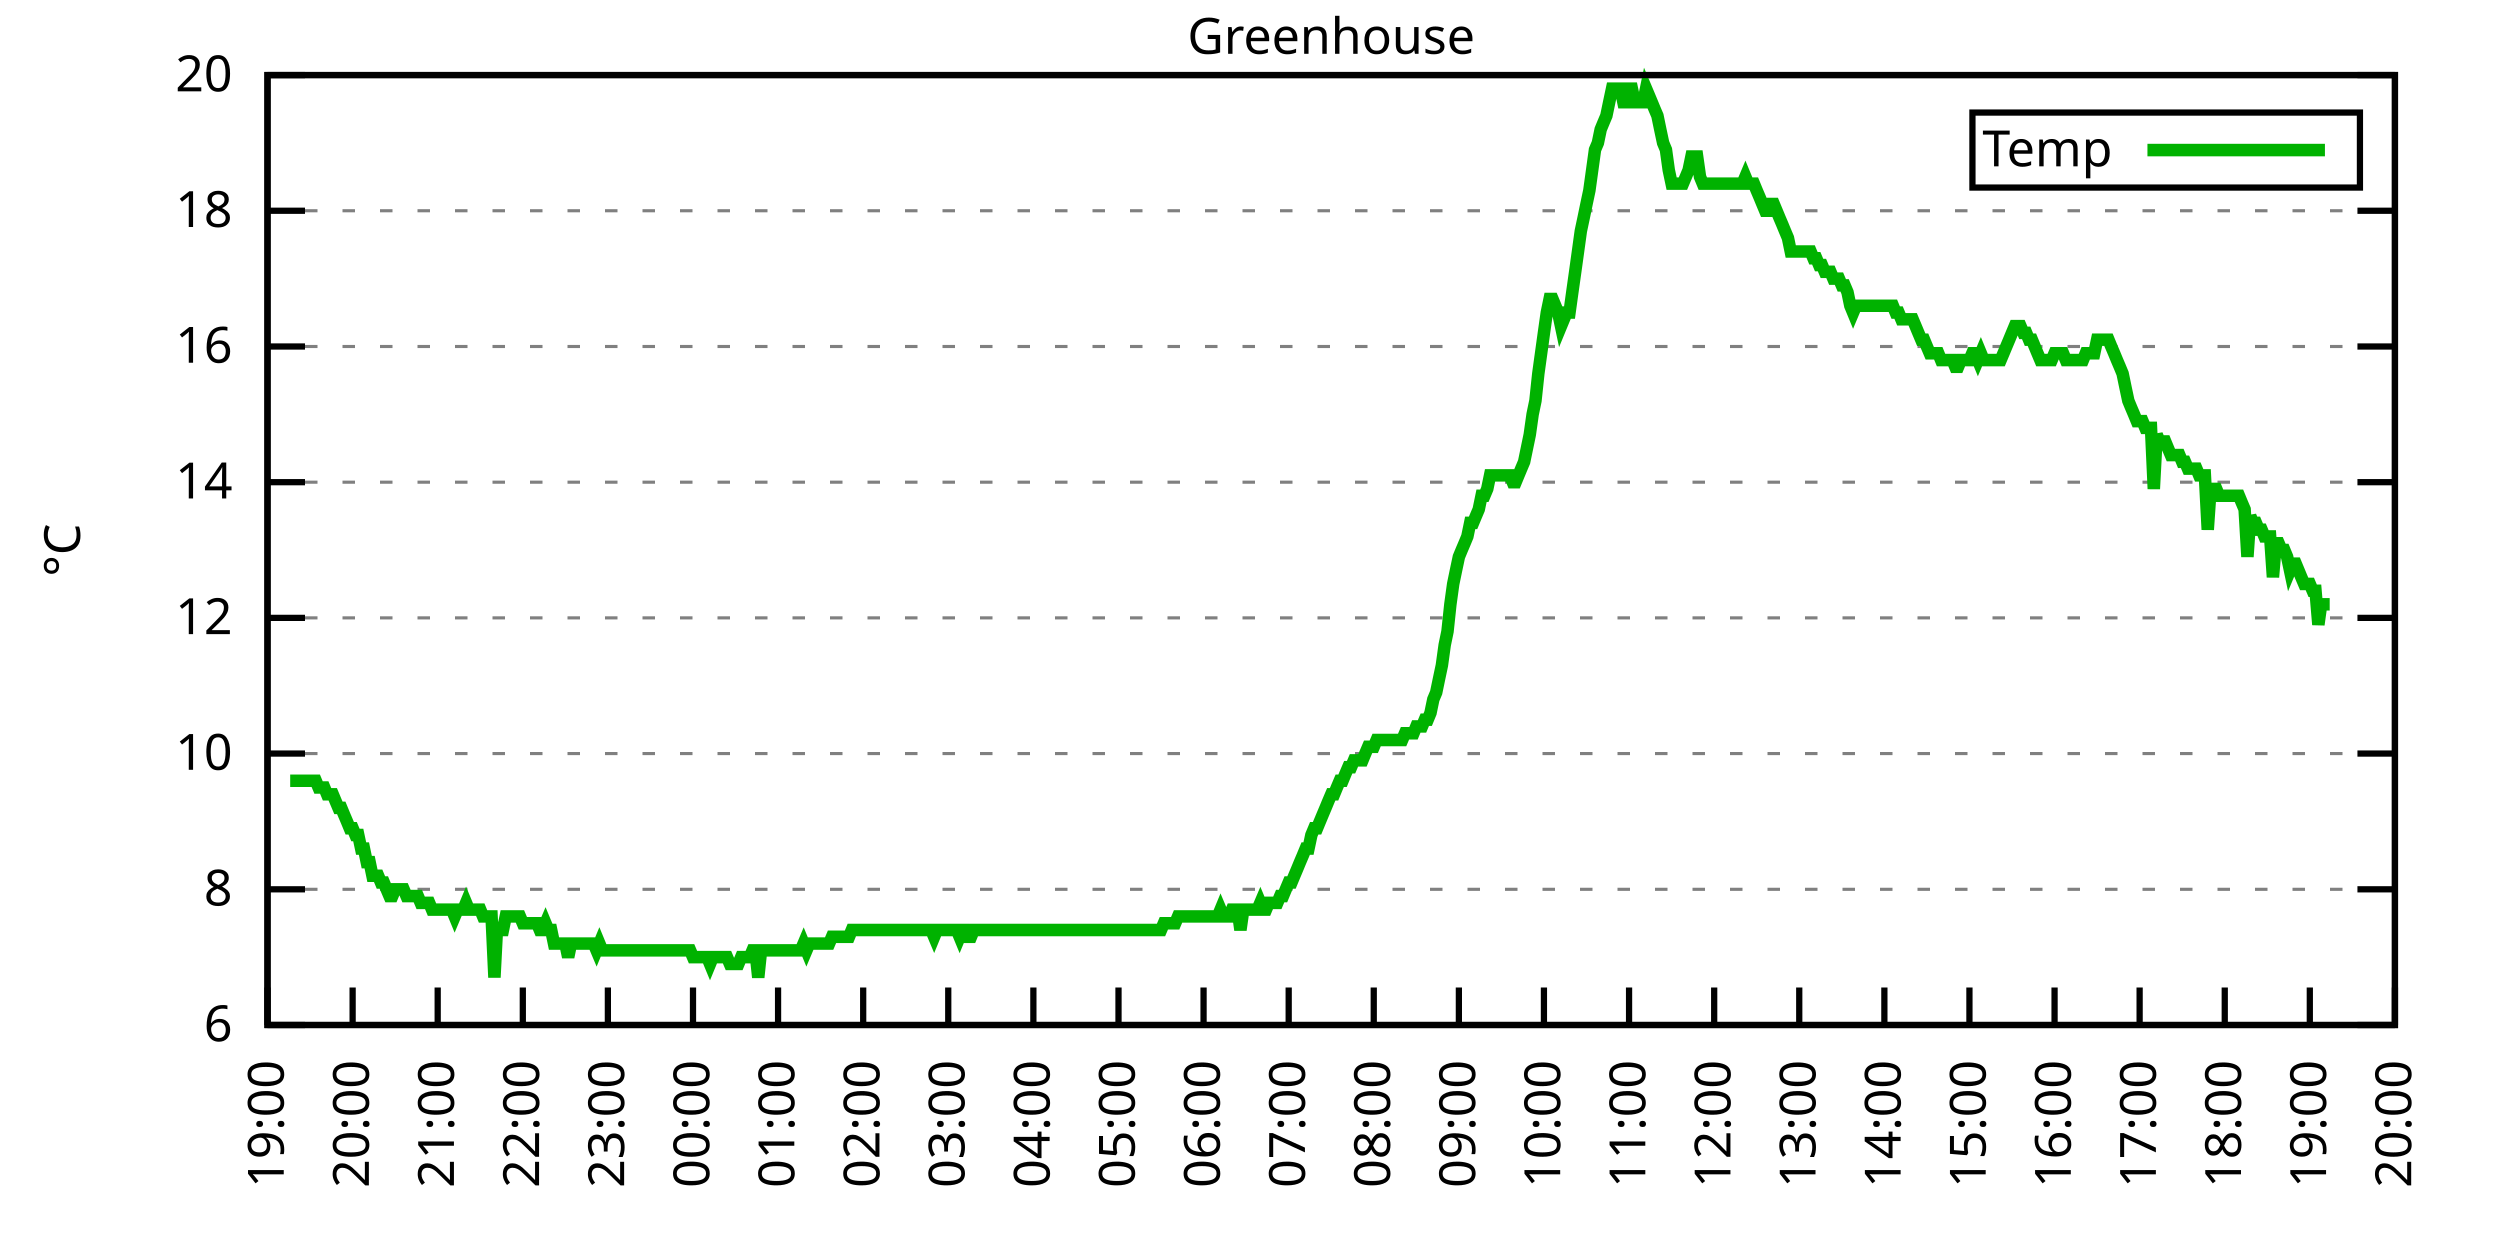
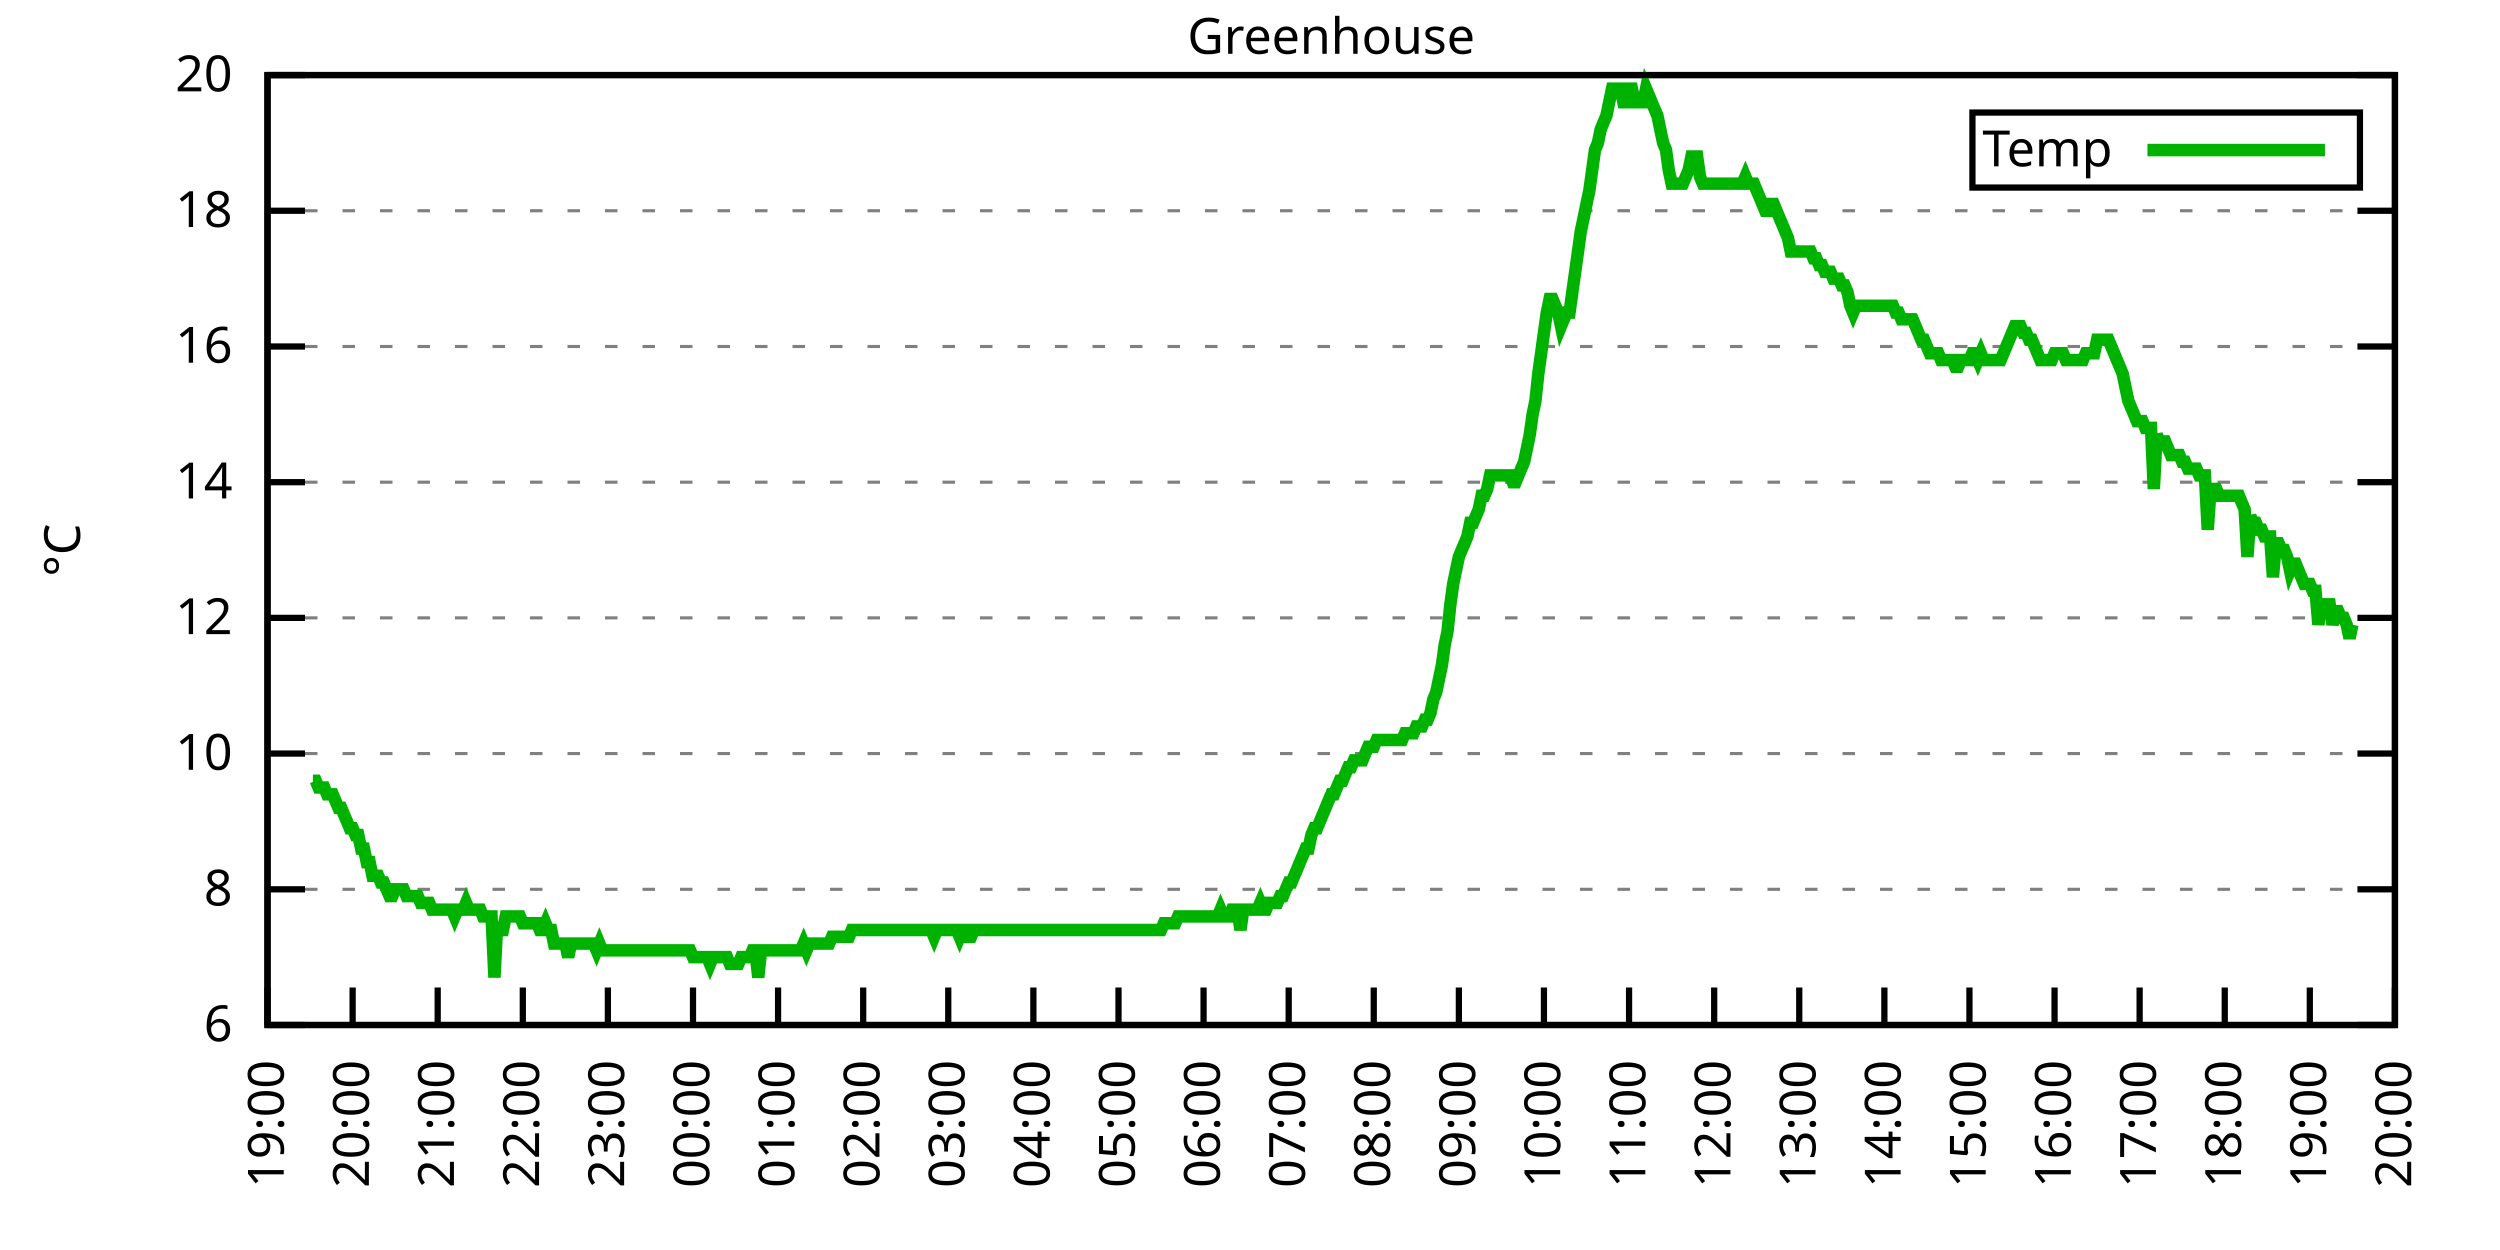
<svg xmlns="http://www.w3.org/2000/svg" xmlns:xlink="http://www.w3.org/1999/xlink" width="400" height="200" viewBox="0 0 400 200">
  <g id="gnuplot_canvas">
    <rect x="0" y="0" width="400" height="200" fill="none" />
    <defs>
      <circle id="gpDot" r="0.5" stroke-width="0.5" stroke="currentColor" />
      <path id="gpPt0" stroke-width="0.333" stroke="currentColor" d="M-1,0 h2 M0,-1 v2" />
      <path id="gpPt1" stroke-width="0.333" stroke="currentColor" d="M-1,-1 L1,1 M1,-1 L-1,1" />
      <path id="gpPt2" stroke-width="0.333" stroke="currentColor" d="M-1,0 L1,0 M0,-1 L0,1 M-1,-1 L1,1 M-1,1 L1,-1" />
      <rect id="gpPt3" stroke-width="0.333" stroke="currentColor" x="-1" y="-1" width="2" height="2" />
      <rect id="gpPt4" stroke-width="0.333" stroke="currentColor" fill="currentColor" x="-1" y="-1" width="2" height="2" />
      <circle id="gpPt5" stroke-width="0.333" stroke="currentColor" cx="0" cy="0" r="1" />
      <use xlink:href="#gpPt5" id="gpPt6" fill="currentColor" stroke="none" />
      <path id="gpPt7" stroke-width="0.333" stroke="currentColor" d="M0,-1.33 L-1.33,0.67 L1.33,0.67 z" />
      <use xlink:href="#gpPt7" id="gpPt8" fill="currentColor" stroke="none" />
      <use xlink:href="#gpPt7" id="gpPt9" stroke="currentColor" transform="rotate(180)" />
      <use xlink:href="#gpPt9" id="gpPt10" fill="currentColor" stroke="none" />
      <use xlink:href="#gpPt3" id="gpPt11" stroke="currentColor" transform="rotate(45)" />
      <use xlink:href="#gpPt11" id="gpPt12" fill="currentColor" stroke="none" />
      <path id="gpPt13" stroke-width="0.333" stroke="currentColor" d="M0,1.330 L1.265,0.411 L0.782,-1.067 L-0.782,-1.076 L-1.265,0.411 z" />
      <use xlink:href="#gpPt13" id="gpPt14" fill="currentColor" stroke="none" />
      <filter id="textbox" filterUnits="objectBoundingBox" x="0" y="0" height="1" width="1">
        <feFlood flood-color="white" flood-opacity="1" result="bgnd" />
        <feComposite in="SourceGraphic" in2="bgnd" operator="atop" />
      </filter>
      <filter id="greybox" filterUnits="objectBoundingBox" x="0" y="0" height="1" width="1">
        <feFlood flood-color="lightgrey" flood-opacity="1" result="grey" />
        <feComposite in="SourceGraphic" in2="grey" operator="atop" />
      </filter>
    </defs>
    <g fill="none" color="white" stroke="currentColor" stroke-width="1.00" stroke-linecap="butt" stroke-linejoin="miter">
</g>
    <g fill="none" color="black" stroke="currentColor" stroke-width="1.00" stroke-linecap="butt" stroke-linejoin="miter">
      <g stroke="none" shape-rendering="crispEdges">
        <polygon fill="rgb(255, 255, 255)" points="42.80,164.00 383.18,164.00 383.18,12.02 42.80,12.02 " />
      </g>
    </g>
    <g fill="none" color="black" stroke="currentColor" stroke-width="1.00" stroke-linecap="butt" stroke-linejoin="miter">
</g>
    <g fill="none" color="black" stroke="black" stroke-width="0.50" stroke-linecap="butt" stroke-linejoin="miter">
</g>
    <g fill="none" color="gray" stroke="currentColor" stroke-width="0.50" stroke-linecap="butt" stroke-linejoin="miter">
      <path stroke="gray" stroke-dasharray="2,4" class="gridline" d="M42.80,164.00 L383.19,164.00  " />
    </g>
    <g fill="none" color="gray" stroke="gray" stroke-width="1.00" stroke-linecap="butt" stroke-linejoin="miter">
</g>
    <g fill="none" color="black" stroke="currentColor" stroke-width="1.00" stroke-linecap="butt" stroke-linejoin="miter">
      <path stroke="black" d="M42.80,164.00 L48.80,164.00 M383.19,164.00 L377.19,164.00  " />
      <g transform="translate(37.20,166.60)" stroke="none" fill="black" font-family="Sans" font-size="8.00" text-anchor="end">
        <text>
          <tspan font-family="Sans"> 6</tspan>
        </text>
      </g>
    </g>
    <g fill="none" color="black" stroke="currentColor" stroke-width="1.00" stroke-linecap="butt" stroke-linejoin="miter">
</g>
    <g fill="none" color="black" stroke="black" stroke-width="0.50" stroke-linecap="butt" stroke-linejoin="miter">
</g>
    <g fill="none" color="gray" stroke="currentColor" stroke-width="0.50" stroke-linecap="butt" stroke-linejoin="miter">
      <path stroke="gray" stroke-dasharray="2,4" class="gridline" d="M42.80,142.29 L383.19,142.29  " />
    </g>
    <g fill="none" color="gray" stroke="gray" stroke-width="1.00" stroke-linecap="butt" stroke-linejoin="miter">
</g>
    <g fill="none" color="black" stroke="currentColor" stroke-width="1.00" stroke-linecap="butt" stroke-linejoin="miter">
      <path stroke="black" d="M42.80,142.29 L48.80,142.29 M383.19,142.29 L377.19,142.29  " />
      <g transform="translate(37.20,144.89)" stroke="none" fill="black" font-family="Sans" font-size="8.00" text-anchor="end">
        <text>
          <tspan font-family="Sans"> 8</tspan>
        </text>
      </g>
    </g>
    <g fill="none" color="black" stroke="currentColor" stroke-width="1.00" stroke-linecap="butt" stroke-linejoin="miter">
</g>
    <g fill="none" color="black" stroke="black" stroke-width="0.50" stroke-linecap="butt" stroke-linejoin="miter">
</g>
    <g fill="none" color="gray" stroke="currentColor" stroke-width="0.50" stroke-linecap="butt" stroke-linejoin="miter">
      <path stroke="gray" stroke-dasharray="2,4" class="gridline" d="M42.80,120.57 L383.19,120.57  " />
    </g>
    <g fill="none" color="gray" stroke="gray" stroke-width="1.00" stroke-linecap="butt" stroke-linejoin="miter">
</g>
    <g fill="none" color="black" stroke="currentColor" stroke-width="1.00" stroke-linecap="butt" stroke-linejoin="miter">
      <path stroke="black" d="M42.80,120.57 L48.80,120.57 M383.19,120.57 L377.19,120.57  " />
      <g transform="translate(37.20,123.17)" stroke="none" fill="black" font-family="Sans" font-size="8.00" text-anchor="end">
        <text>
          <tspan font-family="Sans"> 10</tspan>
        </text>
      </g>
    </g>
    <g fill="none" color="black" stroke="currentColor" stroke-width="1.00" stroke-linecap="butt" stroke-linejoin="miter">
</g>
    <g fill="none" color="black" stroke="black" stroke-width="0.50" stroke-linecap="butt" stroke-linejoin="miter">
</g>
    <g fill="none" color="gray" stroke="currentColor" stroke-width="0.50" stroke-linecap="butt" stroke-linejoin="miter">
      <path stroke="gray" stroke-dasharray="2,4" class="gridline" d="M42.80,98.86 L383.19,98.86  " />
    </g>
    <g fill="none" color="gray" stroke="gray" stroke-width="1.00" stroke-linecap="butt" stroke-linejoin="miter">
</g>
    <g fill="none" color="black" stroke="currentColor" stroke-width="1.00" stroke-linecap="butt" stroke-linejoin="miter">
      <path stroke="black" d="M42.80,98.86 L48.80,98.86 M383.19,98.86 L377.19,98.86  " />
      <g transform="translate(37.20,101.46)" stroke="none" fill="black" font-family="Sans" font-size="8.00" text-anchor="end">
        <text>
          <tspan font-family="Sans"> 12</tspan>
        </text>
      </g>
    </g>
    <g fill="none" color="black" stroke="currentColor" stroke-width="1.00" stroke-linecap="butt" stroke-linejoin="miter">
</g>
    <g fill="none" color="black" stroke="black" stroke-width="0.50" stroke-linecap="butt" stroke-linejoin="miter">
</g>
    <g fill="none" color="gray" stroke="currentColor" stroke-width="0.50" stroke-linecap="butt" stroke-linejoin="miter">
      <path stroke="gray" stroke-dasharray="2,4" class="gridline" d="M42.80,77.15 L383.19,77.15  " />
    </g>
    <g fill="none" color="gray" stroke="gray" stroke-width="1.00" stroke-linecap="butt" stroke-linejoin="miter">
</g>
    <g fill="none" color="black" stroke="currentColor" stroke-width="1.00" stroke-linecap="butt" stroke-linejoin="miter">
      <path stroke="black" d="M42.80,77.15 L48.80,77.15 M383.19,77.15 L377.19,77.15  " />
      <g transform="translate(37.20,79.75)" stroke="none" fill="black" font-family="Sans" font-size="8.00" text-anchor="end">
        <text>
          <tspan font-family="Sans"> 14</tspan>
        </text>
      </g>
    </g>
    <g fill="none" color="black" stroke="currentColor" stroke-width="1.00" stroke-linecap="butt" stroke-linejoin="miter">
</g>
    <g fill="none" color="black" stroke="black" stroke-width="0.50" stroke-linecap="butt" stroke-linejoin="miter">
</g>
    <g fill="none" color="gray" stroke="currentColor" stroke-width="0.50" stroke-linecap="butt" stroke-linejoin="miter">
      <path stroke="gray" stroke-dasharray="2,4" class="gridline" d="M42.80,55.44 L383.19,55.44  " />
    </g>
    <g fill="none" color="gray" stroke="gray" stroke-width="1.00" stroke-linecap="butt" stroke-linejoin="miter">
</g>
    <g fill="none" color="black" stroke="currentColor" stroke-width="1.00" stroke-linecap="butt" stroke-linejoin="miter">
      <path stroke="black" d="M42.80,55.44 L48.80,55.44 M383.19,55.44 L377.19,55.44  " />
      <g transform="translate(37.20,58.04)" stroke="none" fill="black" font-family="Sans" font-size="8.00" text-anchor="end">
        <text>
          <tspan font-family="Sans"> 16</tspan>
        </text>
      </g>
    </g>
    <g fill="none" color="black" stroke="currentColor" stroke-width="1.00" stroke-linecap="butt" stroke-linejoin="miter">
</g>
    <g fill="none" color="black" stroke="black" stroke-width="0.50" stroke-linecap="butt" stroke-linejoin="miter">
</g>
    <g fill="none" color="gray" stroke="currentColor" stroke-width="0.50" stroke-linecap="butt" stroke-linejoin="miter">
      <path stroke="gray" stroke-dasharray="2,4" class="gridline" d="M42.80,33.72 L383.19,33.72  " />
    </g>
    <g fill="none" color="gray" stroke="gray" stroke-width="1.00" stroke-linecap="butt" stroke-linejoin="miter">
</g>
    <g fill="none" color="black" stroke="currentColor" stroke-width="1.00" stroke-linecap="butt" stroke-linejoin="miter">
      <path stroke="black" d="M42.80,33.72 L48.80,33.72 M383.19,33.72 L377.19,33.72  " />
      <g transform="translate(37.20,36.32)" stroke="none" fill="black" font-family="Sans" font-size="8.00" text-anchor="end">
        <text>
          <tspan font-family="Sans"> 18</tspan>
        </text>
      </g>
    </g>
    <g fill="none" color="black" stroke="currentColor" stroke-width="1.00" stroke-linecap="butt" stroke-linejoin="miter">
</g>
    <g fill="none" color="black" stroke="black" stroke-width="0.50" stroke-linecap="butt" stroke-linejoin="miter">
</g>
    <g fill="none" color="gray" stroke="currentColor" stroke-width="0.50" stroke-linecap="butt" stroke-linejoin="miter">
      <path stroke="gray" stroke-dasharray="2,4" class="gridline" d="M42.80,12.01 L383.19,12.01  " />
    </g>
    <g fill="none" color="gray" stroke="gray" stroke-width="1.00" stroke-linecap="butt" stroke-linejoin="miter">
</g>
    <g fill="none" color="black" stroke="currentColor" stroke-width="1.00" stroke-linecap="butt" stroke-linejoin="miter">
      <path stroke="black" d="M42.80,12.01 L48.80,12.01 M383.19,12.01 L377.19,12.01  " />
      <g transform="translate(37.20,14.61)" stroke="none" fill="black" font-family="Sans" font-size="8.00" text-anchor="end">
        <text>
          <tspan font-family="Sans"> 20</tspan>
        </text>
      </g>
    </g>
    <g fill="none" color="black" stroke="currentColor" stroke-width="1.00" stroke-linecap="butt" stroke-linejoin="miter">
      <path stroke="black" d="M42.80,164.00 L42.80,158.00  " />
      <g transform="translate(45.40,169.60) rotate(270.00)" stroke="none" fill="black" font-family="Sans" font-size="8.00" text-anchor="end">
        <text>
          <tspan font-family="Sans">19:00</tspan>
        </text>
      </g>
    </g>
    <g fill="none" color="black" stroke="currentColor" stroke-width="1.00" stroke-linecap="butt" stroke-linejoin="miter">
      <path stroke="black" d="M56.42,164.00 L56.42,158.00  " />
      <g transform="translate(59.02,169.60) rotate(270.00)" stroke="none" fill="black" font-family="Sans" font-size="8.00" text-anchor="end">
        <text>
          <tspan font-family="Sans">20:00</tspan>
        </text>
      </g>
    </g>
    <g fill="none" color="black" stroke="currentColor" stroke-width="1.00" stroke-linecap="butt" stroke-linejoin="miter">
      <path stroke="black" d="M70.03,164.00 L70.03,158.00  " />
      <g transform="translate(72.63,169.60) rotate(270.00)" stroke="none" fill="black" font-family="Sans" font-size="8.00" text-anchor="end">
        <text>
          <tspan font-family="Sans">21:00</tspan>
        </text>
      </g>
    </g>
    <g fill="none" color="black" stroke="currentColor" stroke-width="1.00" stroke-linecap="butt" stroke-linejoin="miter">
      <path stroke="black" d="M83.65,164.00 L83.65,158.00  " />
      <g transform="translate(86.25,169.60) rotate(270.00)" stroke="none" fill="black" font-family="Sans" font-size="8.00" text-anchor="end">
        <text>
          <tspan font-family="Sans">22:00</tspan>
        </text>
      </g>
    </g>
    <g fill="none" color="black" stroke="currentColor" stroke-width="1.00" stroke-linecap="butt" stroke-linejoin="miter">
      <path stroke="black" d="M97.26,164.00 L97.26,158.00  " />
      <g transform="translate(99.86,169.60) rotate(270.00)" stroke="none" fill="black" font-family="Sans" font-size="8.00" text-anchor="end">
        <text>
          <tspan font-family="Sans">23:00</tspan>
        </text>
      </g>
    </g>
    <g fill="none" color="black" stroke="currentColor" stroke-width="1.00" stroke-linecap="butt" stroke-linejoin="miter">
      <path stroke="black" d="M110.88,164.00 L110.88,158.00  " />
      <g transform="translate(113.48,169.60) rotate(270.00)" stroke="none" fill="black" font-family="Sans" font-size="8.00" text-anchor="end">
        <text>
          <tspan font-family="Sans">00:00</tspan>
        </text>
      </g>
    </g>
    <g fill="none" color="black" stroke="currentColor" stroke-width="1.00" stroke-linecap="butt" stroke-linejoin="miter">
      <path stroke="black" d="M124.49,164.00 L124.49,158.00  " />
      <g transform="translate(127.09,169.60) rotate(270.00)" stroke="none" fill="black" font-family="Sans" font-size="8.00" text-anchor="end">
        <text>
          <tspan font-family="Sans">01:00</tspan>
        </text>
      </g>
    </g>
    <g fill="none" color="black" stroke="currentColor" stroke-width="1.00" stroke-linecap="butt" stroke-linejoin="miter">
      <path stroke="black" d="M138.11,164.00 L138.11,158.00  " />
      <g transform="translate(140.71,169.60) rotate(270.00)" stroke="none" fill="black" font-family="Sans" font-size="8.00" text-anchor="end">
        <text>
          <tspan font-family="Sans">02:00</tspan>
        </text>
      </g>
    </g>
    <g fill="none" color="black" stroke="currentColor" stroke-width="1.00" stroke-linecap="butt" stroke-linejoin="miter">
      <path stroke="black" d="M151.72,164.00 L151.72,158.00  " />
      <g transform="translate(154.32,169.60) rotate(270.00)" stroke="none" fill="black" font-family="Sans" font-size="8.00" text-anchor="end">
        <text>
          <tspan font-family="Sans">03:00</tspan>
        </text>
      </g>
    </g>
    <g fill="none" color="black" stroke="currentColor" stroke-width="1.00" stroke-linecap="butt" stroke-linejoin="miter">
      <path stroke="black" d="M165.34,164.00 L165.34,158.00  " />
      <g transform="translate(167.94,169.60) rotate(270.00)" stroke="none" fill="black" font-family="Sans" font-size="8.00" text-anchor="end">
        <text>
          <tspan font-family="Sans">04:00</tspan>
        </text>
      </g>
    </g>
    <g fill="none" color="black" stroke="currentColor" stroke-width="1.00" stroke-linecap="butt" stroke-linejoin="miter">
      <path stroke="black" d="M178.96,164.00 L178.96,158.00  " />
      <g transform="translate(181.56,169.60) rotate(270.00)" stroke="none" fill="black" font-family="Sans" font-size="8.00" text-anchor="end">
        <text>
          <tspan font-family="Sans">05:00</tspan>
        </text>
      </g>
    </g>
    <g fill="none" color="black" stroke="currentColor" stroke-width="1.00" stroke-linecap="butt" stroke-linejoin="miter">
      <path stroke="black" d="M192.57,164.00 L192.57,158.00  " />
      <g transform="translate(195.17,169.60) rotate(270.00)" stroke="none" fill="black" font-family="Sans" font-size="8.00" text-anchor="end">
        <text>
          <tspan font-family="Sans">06:00</tspan>
        </text>
      </g>
    </g>
    <g fill="none" color="black" stroke="currentColor" stroke-width="1.00" stroke-linecap="butt" stroke-linejoin="miter">
      <path stroke="black" d="M206.19,164.00 L206.19,158.00  " />
      <g transform="translate(208.79,169.60) rotate(270.00)" stroke="none" fill="black" font-family="Sans" font-size="8.00" text-anchor="end">
        <text>
          <tspan font-family="Sans">07:00</tspan>
        </text>
      </g>
    </g>
    <g fill="none" color="black" stroke="currentColor" stroke-width="1.00" stroke-linecap="butt" stroke-linejoin="miter">
      <path stroke="black" d="M219.80,164.00 L219.80,158.00  " />
      <g transform="translate(222.40,169.60) rotate(270.00)" stroke="none" fill="black" font-family="Sans" font-size="8.00" text-anchor="end">
        <text>
          <tspan font-family="Sans">08:00</tspan>
        </text>
      </g>
    </g>
    <g fill="none" color="black" stroke="currentColor" stroke-width="1.00" stroke-linecap="butt" stroke-linejoin="miter">
      <path stroke="black" d="M233.42,164.00 L233.42,158.00  " />
      <g transform="translate(236.02,169.60) rotate(270.00)" stroke="none" fill="black" font-family="Sans" font-size="8.00" text-anchor="end">
        <text>
          <tspan font-family="Sans">09:00</tspan>
        </text>
      </g>
    </g>
    <g fill="none" color="black" stroke="currentColor" stroke-width="1.00" stroke-linecap="butt" stroke-linejoin="miter">
      <path stroke="black" d="M247.03,164.00 L247.03,158.00  " />
      <g transform="translate(249.63,169.60) rotate(270.00)" stroke="none" fill="black" font-family="Sans" font-size="8.00" text-anchor="end">
        <text>
          <tspan font-family="Sans">10:00</tspan>
        </text>
      </g>
    </g>
    <g fill="none" color="black" stroke="currentColor" stroke-width="1.00" stroke-linecap="butt" stroke-linejoin="miter">
      <path stroke="black" d="M260.65,164.00 L260.65,158.00  " />
      <g transform="translate(263.25,169.60) rotate(270.00)" stroke="none" fill="black" font-family="Sans" font-size="8.00" text-anchor="end">
        <text>
          <tspan font-family="Sans">11:00</tspan>
        </text>
      </g>
    </g>
    <g fill="none" color="black" stroke="currentColor" stroke-width="1.00" stroke-linecap="butt" stroke-linejoin="miter">
      <path stroke="black" d="M274.27,164.00 L274.27,158.00  " />
      <g transform="translate(276.87,169.60) rotate(270.00)" stroke="none" fill="black" font-family="Sans" font-size="8.00" text-anchor="end">
        <text>
          <tspan font-family="Sans">12:00</tspan>
        </text>
      </g>
    </g>
    <g fill="none" color="black" stroke="currentColor" stroke-width="1.00" stroke-linecap="butt" stroke-linejoin="miter">
      <path stroke="black" d="M287.88,164.00 L287.88,158.00  " />
      <g transform="translate(290.48,169.60) rotate(270.00)" stroke="none" fill="black" font-family="Sans" font-size="8.00" text-anchor="end">
        <text>
          <tspan font-family="Sans">13:00</tspan>
        </text>
      </g>
    </g>
    <g fill="none" color="black" stroke="currentColor" stroke-width="1.00" stroke-linecap="butt" stroke-linejoin="miter">
      <path stroke="black" d="M301.50,164.00 L301.50,158.00  " />
      <g transform="translate(304.10,169.60) rotate(270.00)" stroke="none" fill="black" font-family="Sans" font-size="8.00" text-anchor="end">
        <text>
          <tspan font-family="Sans">14:00</tspan>
        </text>
      </g>
    </g>
    <g fill="none" color="black" stroke="currentColor" stroke-width="1.00" stroke-linecap="butt" stroke-linejoin="miter">
      <path stroke="black" d="M315.11,164.00 L315.11,158.00  " />
      <g transform="translate(317.71,169.60) rotate(270.00)" stroke="none" fill="black" font-family="Sans" font-size="8.00" text-anchor="end">
        <text>
          <tspan font-family="Sans">15:00</tspan>
        </text>
      </g>
    </g>
    <g fill="none" color="black" stroke="currentColor" stroke-width="1.00" stroke-linecap="butt" stroke-linejoin="miter">
      <path stroke="black" d="M328.73,164.00 L328.73,158.00  " />
      <g transform="translate(331.33,169.60) rotate(270.00)" stroke="none" fill="black" font-family="Sans" font-size="8.00" text-anchor="end">
        <text>
          <tspan font-family="Sans">16:00</tspan>
        </text>
      </g>
    </g>
    <g fill="none" color="black" stroke="currentColor" stroke-width="1.00" stroke-linecap="butt" stroke-linejoin="miter">
      <path stroke="black" d="M342.34,164.00 L342.34,158.00  " />
      <g transform="translate(344.94,169.60) rotate(270.00)" stroke="none" fill="black" font-family="Sans" font-size="8.00" text-anchor="end">
        <text>
          <tspan font-family="Sans">17:00</tspan>
        </text>
      </g>
    </g>
    <g fill="none" color="black" stroke="currentColor" stroke-width="1.00" stroke-linecap="butt" stroke-linejoin="miter">
      <path stroke="black" d="M355.96,164.00 L355.96,158.00  " />
      <g transform="translate(358.56,169.60) rotate(270.00)" stroke="none" fill="black" font-family="Sans" font-size="8.00" text-anchor="end">
        <text>
          <tspan font-family="Sans">18:00</tspan>
        </text>
      </g>
    </g>
    <g fill="none" color="black" stroke="currentColor" stroke-width="1.00" stroke-linecap="butt" stroke-linejoin="miter">
      <path stroke="black" d="M369.57,164.00 L369.57,158.00  " />
      <g transform="translate(372.17,169.60) rotate(270.00)" stroke="none" fill="black" font-family="Sans" font-size="8.00" text-anchor="end">
        <text>
          <tspan font-family="Sans">19:00</tspan>
        </text>
      </g>
    </g>
    <g fill="none" color="black" stroke="currentColor" stroke-width="1.00" stroke-linecap="butt" stroke-linejoin="miter">
      <path stroke="black" d="M383.19,164.00 L383.19,158.00  " />
      <g transform="translate(385.79,169.60) rotate(270.00)" stroke="none" fill="black" font-family="Sans" font-size="8.00" text-anchor="end">
        <text>
          <tspan font-family="Sans">20:00</tspan>
        </text>
      </g>
    </g>
    <g fill="none" color="black" stroke="currentColor" stroke-width="1.00" stroke-linecap="butt" stroke-linejoin="miter">
</g>
    <g fill="none" color="black" stroke="currentColor" stroke-width="1.00" stroke-linecap="butt" stroke-linejoin="miter">
      <path stroke="black" d="M42.80,12.01 L42.80,164.00 L383.19,164.00 L383.19,12.01 L42.80,12.01 Z  " />
    </g>
    <g fill="none" color="black" stroke="currentColor" stroke-width="1.00" stroke-linecap="butt" stroke-linejoin="miter">
</g>
    <g fill="none" color="black" stroke="currentColor" stroke-width="1.00" stroke-linecap="butt" stroke-linejoin="miter">
      <path stroke="black" d="M315.59,30.01 L315.59,18.01 L377.59,18.01 L377.59,30.01 L315.59,30.01 Z  " />
    </g>
    <g id="Greenhouse_plot_1">
      <g fill="none" color="white" stroke="black" stroke-width="2.00" stroke-linecap="butt" stroke-linejoin="miter">
</g>
      <g fill="none" color="black" stroke="currentColor" stroke-width="2.00" stroke-linecap="butt" stroke-linejoin="miter">
        <g transform="translate(337.99,26.61)" stroke="none" fill="black" font-family="Sans" font-size="8.00" text-anchor="end">
          <text>
            <tspan font-family="Sans">Temp</tspan>
          </text>
        </g>
      </g>
      <g fill="none" color="black" stroke="currentColor" stroke-width="2.00" stroke-linecap="butt" stroke-linejoin="miter">
-         <path stroke="rgb(  0, 178,   0)" d="M343.59,24.01 L371.99,24.01 M46.43,124.92 L46.88,124.92 L47.34,124.92 L47.79,124.92 L48.25,124.92 L48.70,124.92   L49.15,124.92 L49.61,124.92 L50.06,124.92 L50.52,124.92 L50.97,126.00 L51.42,126.00 L51.88,126.00 L52.33,127.09   L52.78,127.09 L53.24,127.09 L53.69,128.17 L54.15,129.26 L54.60,129.26 L55.05,130.35 L55.51,131.43 L55.96,132.52   L56.42,132.52 L56.87,133.60 L57.32,133.60 L57.78,135.77 L58.23,135.77 L58.68,137.94 L59.14,137.94 L59.59,140.12   L60.05,140.12 L60.50,140.12 L60.95,141.20 L61.41,141.20 L61.86,142.29 L62.32,143.37 L62.77,143.37 L63.22,142.29   L63.68,142.29 L64.13,142.29 L64.58,142.29 L65.04,143.37 L65.49,143.37 L65.95,143.37 L66.40,143.37 L66.85,143.37   L67.31,144.46 L67.76,144.46 L68.22,144.46 L68.67,144.46 L69.12,145.54 L69.58,145.54 L70.03,145.54 L70.49,145.54   L70.94,145.54 L71.39,145.54 L71.85,145.54 L72.30,145.54 L72.75,146.63 L73.21,145.54 L73.66,145.54 L74.12,145.54   L74.57,144.46 L75.02,145.54 L75.48,145.54 L75.93,145.54 L76.39,145.54 L76.84,145.54 L77.29,146.63 L77.75,146.63   L78.20,146.63 L78.65,146.63 L79.11,156.40 L79.56,147.72 L80.02,148.80 L80.47,148.80 L80.92,146.63 L81.38,146.63   L81.83,146.63 L82.29,146.63 L82.74,146.63 L83.19,146.63 L83.65,147.72 L84.10,147.72 L84.55,147.72 L85.01,147.72   L85.46,147.72 L85.92,147.72 L86.37,148.80 L86.82,148.80 L87.28,147.72 L87.73,148.80 L88.19,148.80 L88.64,150.97   L89.09,150.97 L89.55,150.97 L90.00,150.97 L90.45,150.97 L90.91,153.14 L91.36,150.97 L91.82,150.97 L92.27,150.97   L92.72,150.97 L93.18,150.97 L93.63,150.97 L94.09,150.97 L94.54,150.97 L94.99,150.97 L95.45,152.06 L95.90,150.97   L96.35,152.06 L96.81,152.06 L97.26,152.06 L97.72,152.06 L98.17,152.06 L98.62,152.06 L99.08,152.06 L99.53,152.06   L99.99,152.06 L100.44,152.06 L100.89,152.06 L101.35,152.06 L101.80,152.06 L102.25,152.06 L102.71,152.06 L103.16,152.06   L103.62,152.06 L104.07,152.06 L104.52,152.06 L104.98,152.06 L105.43,152.06 L105.89,152.06 L106.34,152.06 L106.79,152.06   L107.25,152.06 L107.70,152.06 L108.15,152.06 L108.61,152.06 L109.06,152.06 L109.52,152.06 L109.97,152.06 L110.42,152.06   L110.88,153.14 L111.33,153.14 L111.79,153.14 L112.24,153.14 L112.69,153.14 L113.15,153.14 L113.60,154.23 L114.05,153.14   L114.51,153.14 L114.96,153.14 L115.42,153.14 L115.87,153.14 L116.32,153.14 L116.78,154.23 L117.23,154.23 L117.69,154.23   L118.14,154.23 L118.59,153.14 L119.05,153.14 L119.50,153.14 L119.96,153.14 L120.41,152.06 L120.86,152.06 L121.32,156.40   L121.77,152.06 L122.22,152.06 L122.68,152.06 L123.13,152.06 L123.59,152.06 L124.04,152.06 L124.49,152.06 L124.95,152.06   L125.40,152.06 L125.86,152.06 L126.31,152.06 L126.76,152.06 L127.22,152.06 L127.67,152.06 L128.12,152.06 L128.58,150.97   L129.03,152.06 L129.49,150.97 L129.94,150.97 L130.39,150.97 L130.85,150.97 L131.30,150.97 L131.76,150.97 L132.21,150.97   L132.66,150.97 L133.12,149.89 L133.57,149.89 L134.02,149.89 L134.48,149.89 L134.93,149.89 L135.39,149.89 L135.84,149.89   L136.29,148.80 L136.75,148.80 L137.20,148.80 L137.66,148.80 L138.11,148.80 L138.56,148.80 L139.02,148.80 L139.47,148.80   L139.92,148.80 L140.38,148.80 L140.83,148.80 L141.29,148.80 L141.74,148.80 L142.19,148.80 L142.65,148.80 L143.10,148.80   L143.56,148.80 L144.01,148.80 L144.46,148.80 L144.92,148.80 L145.37,148.80 L145.82,148.80 L146.28,148.80 L146.73,148.80   L147.19,148.80 L147.64,148.80 L148.09,148.80 L148.55,148.80 L149.00,148.80 L149.46,149.89 L149.91,148.80 L150.36,148.80   L150.82,148.80 L151.27,148.80 L151.72,148.80 L152.18,148.80 L152.63,148.80 L153.09,148.80 L153.54,149.89 L153.99,148.80   L154.45,148.80 L154.90,149.89 L155.36,149.89 L155.81,148.80 L156.26,148.80 L156.72,148.80 L157.17,148.80 L157.62,148.80   L158.08,148.80 L158.53,148.80 L158.99,148.80 L159.44,148.80 L159.89,148.80 L160.35,148.80 L160.80,148.80 L161.26,148.80   L161.71,148.80 L162.16,148.80 L162.62,148.80 L163.07,148.80 L163.52,148.80 L163.98,148.80 L164.43,148.80 L164.89,148.80   L165.34,148.80 L165.79,148.80 L166.25,148.80 L166.70,148.80 L167.16,148.80 L167.61,148.80 L168.06,148.80 L168.52,148.80   L168.97,148.80 L169.43,148.80 L169.88,148.80 L170.33,148.80 L170.79,148.80 L171.24,148.80 L171.69,148.80 L172.15,148.80   L172.60,148.80 L173.06,148.80 L173.51,148.80 L173.96,148.80 L174.42,148.80 L174.87,148.80 L175.33,148.80 L175.78,148.80   L176.23,148.80 L176.69,148.80 L177.14,148.80 L177.59,148.80 L178.05,148.80 L178.50,148.80 L178.96,148.80 L179.41,148.80   L179.86,148.80 L180.32,148.80 L180.77,148.80 L181.23,148.80 L181.68,148.80 L182.13,148.80 L182.59,148.80 L183.04,148.80   L183.49,148.80 L183.95,148.80 L184.40,148.80 L184.86,148.80 L185.31,148.80 L185.76,148.80 L186.22,147.72 L186.67,147.72   L187.13,147.72 L187.58,147.72 L188.03,147.72 L188.49,146.63 L188.94,146.63 L189.39,146.63 L189.85,146.63 L190.30,146.63   L190.76,146.63 L191.21,146.63 L191.66,146.63 L192.12,146.63 L192.57,146.63 L193.03,146.63 L193.48,146.63 L193.93,146.63   L194.39,146.63 L194.84,146.63 L195.29,145.54 L195.75,146.63 L196.20,146.63 L196.66,146.63 L197.11,145.54 L197.56,145.54   L198.02,145.54 L198.47,148.80 L198.93,145.54 L199.38,145.54 L199.83,145.54 L200.29,145.54 L200.74,145.54 L201.19,145.54   L201.65,144.46 L202.10,145.54 L202.56,145.54 L203.01,144.46 L203.46,144.46 L203.92,144.46 L204.37,144.46 L204.83,143.37   L205.28,143.37 L205.73,142.29 L206.19,141.20 L206.64,141.20 L207.09,140.12 L207.55,139.03 L208.00,137.94 L208.46,136.86   L208.91,135.77 L209.36,135.77 L209.82,133.60 L210.27,132.52 L210.73,132.52 L211.18,131.43 L211.63,130.35 L212.09,129.26   L212.54,128.17 L213.00,127.09 L213.45,127.09 L213.90,126.00 L214.36,124.92 L214.81,124.92 L215.26,123.83 L215.72,122.75   L216.17,122.75 L216.63,121.66 L217.08,121.66 L217.53,121.66 L217.99,121.66 L218.44,120.57 L218.90,119.49 L219.35,119.49   L219.80,119.49 L220.26,118.40 L220.71,118.40 L221.16,118.40 L221.62,118.40 L222.07,118.40 L222.53,118.40 L222.98,118.40   L223.43,118.40 L223.89,118.40 L224.34,118.40 L224.80,117.32 L225.25,117.32 L225.70,117.32 L226.16,117.32 L226.61,116.23   L227.06,116.23 L227.52,116.23 L227.97,115.15 L228.43,115.15 L228.88,114.06 L229.33,111.89 L229.79,110.80 L230.24,108.63   L230.70,106.46 L231.15,103.20 L231.60,101.03 L232.06,96.69 L232.51,93.43 L232.96,91.26 L233.42,89.09 L233.87,88.00   L234.33,86.92 L234.78,85.83 L235.23,83.66 L235.69,83.66 L236.14,82.58 L236.60,81.49 L237.05,79.32 L237.50,79.32   L237.96,78.23 L238.41,76.06 L238.86,76.06 L239.32,76.06 L239.77,76.06 L240.23,76.06 L240.68,76.06 L241.13,76.06   L241.59,76.06 L242.04,77.15 L242.50,77.15 L242.95,76.06 L243.40,74.98 L243.86,73.89 L244.31,71.72 L244.76,69.55   L245.22,66.29 L245.67,64.12 L246.13,59.78 L246.58,56.52 L247.03,53.26 L247.49,50.01 L247.94,47.84 L248.40,47.84   L248.85,48.92 L249.30,50.01 L249.76,52.18 L250.21,51.09 L250.66,50.01 L251.12,50.01 L251.57,46.75 L252.03,43.49   L252.48,40.24 L252.93,36.98 L253.39,34.81 L253.84,32.64 L254.30,30.47 L254.75,27.21 L255.20,23.95 L255.66,22.87   L256.11,20.70 L256.56,19.61 L257.02,18.52 L257.47,16.35 L257.93,14.18 L258.38,14.18 L258.83,14.18 L259.29,14.18   L259.74,16.35 L260.20,16.35 L260.65,14.18 L261.10,14.18 L261.56,16.35 L262.01,16.35 L262.47,16.35 L262.92,16.35   L263.37,14.18 L263.83,15.27 L264.28,16.35 L264.73,17.44 L265.19,18.52 L265.64,20.70 L266.10,22.87 L266.55,23.95   L267.00,27.21 L267.46,29.38 L267.91,29.38 L268.37,29.38 L268.82,29.38 L269.27,29.38 L269.73,28.29 L270.18,27.21   L270.63,25.04 L271.09,25.04 L271.54,25.04 L272.00,28.29 L272.45,29.38 L272.90,29.38 L273.36,29.38 L273.81,29.38   L274.27,29.38 L274.72,29.38 L275.17,29.38 L275.63,29.38 L276.08,29.38 L276.53,29.38 L276.99,29.38 L277.44,29.38   L277.90,29.38 L278.35,29.38 L278.80,29.38 L279.26,28.29 L279.71,29.38 L280.17,29.38 L280.62,29.38 L281.07,30.47   L281.53,31.55 L281.98,32.64 L282.43,33.72 L282.89,33.72 L283.34,32.64 L283.80,32.64 L284.25,33.72 L284.70,34.81   L285.16,35.89 L285.61,36.98 L286.07,38.07 L286.52,40.24 L286.97,40.24 L287.43,40.24 L287.88,40.24 L288.33,40.24   L288.79,40.24 L289.24,40.24 L289.70,40.24 L290.15,41.32 L290.60,41.32 L291.06,42.41 L291.51,42.41 L291.97,43.49   L292.42,43.49 L292.87,43.49 L293.33,44.58 L293.78,44.58 L294.23,44.58 L294.69,45.66 L295.14,45.66 L295.60,46.75   L296.05,48.92 L296.50,50.01 L296.96,48.92 L297.41,48.92 L297.87,48.92 L298.32,48.92 L298.77,48.92 L299.23,48.92   L299.68,48.92 L300.13,48.92 L300.59,48.92 L301.04,48.92 L301.50,48.92 L301.95,48.92 L302.40,48.92 L302.86,48.92   L303.31,50.01 L303.77,50.01 L304.22,51.09 L304.67,51.09 L305.13,51.09 L305.58,51.09 L306.03,51.09 L306.49,52.18   L306.94,53.26 L307.40,54.35 L307.85,54.35 L308.30,55.44 L308.76,56.52 L309.21,56.52 L309.67,56.52 L310.12,56.52   L310.57,57.61 L311.03,57.61 L311.48,57.61 L311.94,57.61 L312.39,57.61 L312.84,58.69 L313.30,58.69 L313.75,57.61   L314.20,57.61 L314.66,57.61 L315.11,57.61 L315.57,56.52 L316.02,56.52 L316.47,57.61 L316.93,56.52 L317.38,57.61   L317.84,57.61 L318.29,57.61 L318.74,57.61 L319.20,57.61 L319.65,57.61 L320.10,57.61 L320.56,56.52 L321.01,55.44   L321.47,54.35 L321.92,53.26 L322.37,52.18 L322.83,52.18 L323.28,52.18 L323.74,53.26 L324.19,53.26 L324.64,54.35   L325.10,54.35 L325.55,55.44 L326.00,56.52 L326.46,57.61 L326.91,57.61 L327.37,57.61 L327.82,57.61 L328.27,57.61   L328.73,56.52 L329.18,56.52 L329.64,56.52 L330.09,56.52 L330.54,57.61 L331.00,57.61 L331.45,57.61 L331.90,57.61   L332.36,57.61 L332.81,57.61 L333.27,57.61 L333.72,56.52 L334.17,56.52 L334.63,56.52 L335.08,56.52 L335.54,54.35   L335.99,54.35 L336.44,54.35 L336.90,54.35 L337.35,54.35 L337.80,55.44 L338.26,56.52 L338.71,57.61 L339.17,58.69   L339.62,59.78 L340.07,61.95 L340.53,64.12 L340.98,65.21 L341.44,66.29 L341.89,67.38 L342.34,67.38 L342.80,67.38   L343.25,68.46 L343.70,68.46 L344.16,68.46 L344.61,78.23 L345.07,69.55 L345.52,70.63 L345.97,70.63 L346.43,70.63   L346.88,71.72 L347.34,72.81 L347.79,72.81 L348.24,72.81 L348.70,72.81 L349.15,73.89 L349.60,73.89 L350.06,74.98   L350.51,74.98 L350.97,74.98 L351.42,74.98 L351.87,76.06 L352.33,76.06 L352.78,76.06 L353.24,84.75 L353.69,78.23   L354.14,78.23 L354.60,78.23 L355.05,79.32 L355.50,79.32 L355.96,79.32 L356.41,79.32 L356.87,79.32 L357.32,79.32   L357.77,79.32 L358.23,79.32 L358.68,80.41 L359.14,81.49 L359.59,89.09 L360.04,82.58 L360.50,83.66 L360.95,83.66   L361.41,84.75 L361.86,84.75 L362.31,85.83 L362.77,85.83 L363.22,85.83 L363.67,92.35 L364.13,86.92 L364.58,86.92   L365.04,88.00 L365.49,88.00 L365.94,89.09 L366.40,91.26 L366.85,90.18 L367.31,90.18 L367.76,91.26 L368.21,92.35   L368.67,93.43 L369.12,93.43 L369.57,93.43 L370.03,94.52 L370.48,94.52 L370.94,99.95 L371.39,96.69 L371.84,96.69   L372.30,96.69 L372.75,96.69  " />
+         <path stroke="rgb(  0, 178,   0)" d="M343.59,24.01 L371.99,24.01 M50.06,124.92 L50.52,124.92 L50.97,126.00 L51.42,126.00 L51.88,126.00 L52.33,127.09   L52.78,127.09 L53.24,127.09 L53.69,128.17 L54.15,129.26 L54.60,129.26 L55.05,130.35 L55.51,131.43 L55.96,132.52   L56.42,132.52 L56.87,133.60 L57.32,133.60 L57.78,135.77 L58.23,135.77 L58.68,137.94 L59.14,137.94 L59.59,140.12   L60.05,140.12 L60.50,140.12 L60.95,141.20 L61.41,141.20 L61.86,142.29 L62.32,143.37 L62.77,143.37 L63.22,142.29   L63.68,142.29 L64.13,142.29 L64.58,142.29 L65.04,143.37 L65.49,143.37 L65.95,143.37 L66.40,143.37 L66.85,143.37   L67.31,144.46 L67.76,144.46 L68.22,144.46 L68.67,144.46 L69.12,145.54 L69.58,145.54 L70.03,145.54 L70.49,145.54   L70.94,145.54 L71.39,145.54 L71.85,145.54 L72.30,145.54 L72.75,146.63 L73.21,145.54 L73.66,145.54 L74.12,145.54   L74.57,144.46 L75.02,145.54 L75.48,145.54 L75.93,145.54 L76.39,145.54 L76.84,145.54 L77.29,146.63 L77.75,146.63   L78.20,146.63 L78.65,146.63 L79.11,156.40 L79.56,147.72 L80.02,148.80 L80.47,148.80 L80.92,146.63 L81.38,146.63   L81.83,146.63 L82.29,146.63 L82.74,146.63 L83.19,146.63 L83.65,147.72 L84.10,147.72 L84.55,147.72 L85.01,147.72   L85.46,147.72 L85.92,147.72 L86.37,148.80 L86.82,148.80 L87.28,147.72 L87.73,148.80 L88.19,148.80 L88.64,150.97   L89.09,150.97 L89.55,150.97 L90.00,150.97 L90.45,150.97 L90.91,153.14 L91.36,150.97 L91.82,150.97 L92.27,150.97   L92.72,150.97 L93.18,150.97 L93.63,150.97 L94.09,150.97 L94.54,150.97 L94.99,150.97 L95.45,152.06 L95.90,150.97   L96.35,152.06 L96.81,152.06 L97.26,152.06 L97.72,152.06 L98.17,152.06 L98.62,152.06 L99.08,152.06 L99.53,152.06   L99.99,152.06 L100.44,152.06 L100.89,152.06 L101.35,152.06 L101.80,152.06 L102.25,152.06 L102.71,152.06 L103.16,152.06   L103.62,152.06 L104.07,152.06 L104.52,152.06 L104.98,152.06 L105.43,152.06 L105.89,152.06 L106.34,152.06 L106.79,152.06   L107.25,152.06 L107.70,152.06 L108.15,152.06 L108.61,152.06 L109.06,152.06 L109.52,152.06 L109.97,152.06 L110.42,152.06   L110.88,153.14 L111.33,153.14 L111.79,153.14 L112.24,153.14 L112.69,153.14 L113.15,153.14 L113.60,154.23 L114.05,153.14   L114.51,153.14 L114.96,153.14 L115.42,153.14 L115.87,153.14 L116.32,153.14 L116.78,154.23 L117.23,154.23 L117.69,154.23   L118.14,154.23 L118.59,153.14 L119.05,153.14 L119.50,153.14 L119.96,153.14 L120.41,152.06 L120.86,152.06 L121.32,156.40   L121.77,152.06 L122.22,152.06 L122.68,152.06 L123.13,152.06 L123.59,152.06 L124.04,152.06 L124.49,152.06 L124.95,152.06   L125.40,152.06 L125.86,152.06 L126.31,152.06 L126.76,152.06 L127.22,152.06 L127.67,152.06 L128.12,152.06 L128.58,150.97   L129.03,152.06 L129.49,150.97 L129.94,150.97 L130.39,150.97 L130.85,150.97 L131.30,150.97 L131.76,150.97 L132.21,150.97   L132.66,150.97 L133.12,149.89 L133.57,149.89 L134.02,149.89 L134.48,149.89 L134.93,149.89 L135.39,149.89 L135.84,149.89   L136.29,148.80 L136.75,148.80 L137.20,148.80 L137.66,148.80 L138.11,148.80 L138.56,148.80 L139.02,148.80 L139.47,148.80   L139.92,148.80 L140.38,148.80 L140.83,148.80 L141.29,148.80 L141.74,148.80 L142.19,148.80 L142.65,148.80 L143.10,148.80   L143.56,148.80 L144.01,148.80 L144.46,148.80 L144.92,148.80 L145.37,148.80 L145.82,148.80 L146.28,148.80 L146.73,148.80   L147.19,148.80 L147.64,148.80 L148.09,148.80 L148.55,148.80 L149.00,148.80 L149.46,149.89 L149.91,148.80 L150.36,148.80   L150.82,148.80 L151.27,148.80 L151.72,148.80 L152.18,148.80 L152.63,148.80 L153.09,148.80 L153.54,149.89 L153.99,148.80   L154.45,148.80 L154.90,149.89 L155.36,149.89 L155.81,148.80 L156.26,148.80 L156.72,148.80 L157.17,148.80 L157.62,148.80   L158.08,148.80 L158.53,148.80 L158.99,148.80 L159.44,148.80 L159.89,148.80 L160.35,148.80 L160.80,148.80 L161.26,148.80   L161.71,148.80 L162.16,148.80 L162.62,148.80 L163.07,148.80 L163.52,148.80 L163.98,148.80 L164.43,148.80 L164.89,148.80   L165.34,148.80 L165.79,148.80 L166.25,148.80 L166.70,148.80 L167.16,148.80 L167.61,148.80 L168.06,148.80 L168.52,148.80   L168.97,148.80 L169.43,148.80 L169.88,148.80 L170.33,148.80 L170.79,148.80 L171.24,148.80 L171.69,148.80 L172.15,148.80   L172.60,148.80 L173.06,148.80 L173.51,148.80 L173.96,148.80 L174.42,148.80 L174.87,148.80 L175.33,148.80 L175.78,148.80   L176.23,148.80 L176.69,148.80 L177.14,148.80 L177.59,148.80 L178.05,148.80 L178.50,148.80 L178.96,148.80 L179.41,148.80   L179.86,148.80 L180.32,148.80 L180.77,148.80 L181.23,148.80 L181.68,148.80 L182.13,148.80 L182.59,148.80 L183.04,148.80   L183.49,148.80 L183.95,148.80 L184.40,148.80 L184.86,148.80 L185.31,148.80 L185.76,148.80 L186.22,147.72 L186.67,147.72   L187.13,147.72 L187.58,147.72 L188.03,147.72 L188.49,146.63 L188.94,146.63 L189.39,146.63 L189.85,146.63 L190.30,146.63   L190.76,146.63 L191.21,146.63 L191.66,146.63 L192.12,146.63 L192.57,146.63 L193.03,146.63 L193.48,146.63 L193.93,146.63   L194.39,146.63 L194.84,146.63 L195.29,145.54 L195.75,146.63 L196.20,146.63 L196.66,146.63 L197.11,145.54 L197.56,145.54   L198.02,145.54 L198.47,148.80 L198.93,145.54 L199.38,145.54 L199.83,145.54 L200.29,145.54 L200.74,145.54 L201.19,145.54   L201.65,144.46 L202.10,145.54 L202.56,145.54 L203.01,144.46 L203.46,144.46 L203.92,144.46 L204.37,144.46 L204.83,143.37   L205.28,143.37 L205.73,142.29 L206.19,141.20 L206.64,141.20 L207.09,140.12 L207.55,139.03 L208.00,137.94 L208.46,136.86   L208.91,135.77 L209.36,135.77 L209.82,133.60 L210.27,132.52 L210.73,132.52 L211.18,131.43 L211.63,130.35 L212.09,129.26   L212.54,128.17 L213.00,127.09 L213.45,127.09 L213.90,126.00 L214.36,124.92 L214.81,124.92 L215.26,123.83 L215.72,122.75   L216.17,122.75 L216.63,121.66 L217.08,121.66 L217.53,121.66 L217.99,121.66 L218.44,120.57 L218.90,119.49 L219.35,119.49   L219.80,119.49 L220.26,118.40 L220.71,118.40 L221.16,118.40 L221.62,118.40 L222.07,118.40 L222.53,118.40 L222.98,118.40   L223.43,118.40 L223.89,118.40 L224.34,118.40 L224.80,117.32 L225.25,117.32 L225.70,117.32 L226.16,117.32 L226.61,116.23   L227.06,116.23 L227.52,116.23 L227.97,115.15 L228.43,115.15 L228.88,114.06 L229.33,111.89 L229.79,110.80 L230.24,108.63   L230.70,106.46 L231.15,103.20 L231.60,101.03 L232.06,96.69 L232.51,93.43 L232.96,91.26 L233.42,89.09 L233.87,88.00   L234.33,86.92 L234.78,85.83 L235.23,83.66 L235.69,83.66 L236.14,82.58 L236.60,81.49 L237.05,79.32 L237.50,79.32   L237.96,78.23 L238.41,76.06 L238.86,76.06 L239.32,76.06 L239.77,76.06 L240.23,76.06 L240.68,76.06 L241.13,76.06   L241.59,76.06 L242.04,77.15 L242.50,77.15 L242.95,76.06 L243.40,74.98 L243.86,73.89 L244.31,71.72 L244.76,69.55   L245.22,66.29 L245.67,64.12 L246.13,59.78 L246.58,56.52 L247.03,53.26 L247.49,50.01 L247.94,47.84 L248.40,47.84   L248.85,48.92 L249.30,50.01 L249.76,52.18 L250.21,51.09 L250.66,50.01 L251.12,50.01 L251.57,46.75 L252.03,43.49   L252.48,40.24 L252.93,36.98 L253.39,34.81 L253.84,32.64 L254.30,30.47 L254.75,27.21 L255.20,23.95 L255.66,22.87   L256.11,20.70 L256.56,19.61 L257.02,18.52 L257.47,16.35 L257.93,14.18 L258.38,14.18 L258.83,14.18 L259.29,14.18   L259.74,16.35 L260.20,16.35 L260.65,14.18 L261.10,14.18 L261.56,16.35 L262.01,16.35 L262.47,16.35 L262.92,16.35   L263.37,14.18 L263.83,15.27 L264.28,16.35 L264.73,17.44 L265.19,18.52 L265.64,20.70 L266.10,22.87 L266.55,23.95   L267.00,27.21 L267.46,29.38 L267.91,29.38 L268.37,29.38 L268.82,29.38 L269.27,29.38 L269.73,28.29 L270.18,27.21   L270.63,25.04 L271.09,25.04 L271.54,25.04 L272.00,28.29 L272.45,29.38 L272.90,29.38 L273.36,29.38 L273.81,29.38   L274.27,29.38 L274.72,29.38 L275.17,29.38 L275.63,29.38 L276.08,29.38 L276.53,29.38 L276.99,29.38 L277.44,29.38   L277.90,29.38 L278.35,29.38 L278.80,29.38 L279.26,28.29 L279.71,29.38 L280.17,29.38 L280.62,29.38 L281.07,30.47   L281.53,31.55 L281.98,32.64 L282.43,33.72 L282.89,33.72 L283.34,32.64 L283.80,32.64 L284.25,33.72 L284.70,34.81   L285.16,35.89 L285.61,36.98 L286.07,38.07 L286.52,40.24 L286.97,40.24 L287.43,40.24 L287.88,40.24 L288.33,40.24   L288.79,40.24 L289.24,40.24 L289.70,40.24 L290.15,41.32 L290.60,41.32 L291.06,42.41 L291.51,42.41 L291.97,43.49   L292.42,43.49 L292.87,43.49 L293.33,44.58 L293.78,44.58 L294.23,44.58 L294.69,45.66 L295.14,45.66 L295.60,46.75   L296.05,48.92 L296.50,50.01 L296.96,48.92 L297.41,48.92 L297.87,48.92 L298.32,48.92 L298.77,48.92 L299.23,48.92   L299.68,48.92 L300.13,48.92 L300.59,48.92 L301.04,48.92 L301.50,48.92 L301.95,48.92 L302.40,48.92 L302.86,48.92   L303.31,50.01 L303.77,50.01 L304.22,51.09 L304.67,51.09 L305.13,51.09 L305.58,51.09 L306.03,51.09 L306.49,52.18   L306.94,53.26 L307.40,54.35 L307.85,54.35 L308.30,55.44 L308.76,56.52 L309.21,56.52 L309.67,56.52 L310.12,56.52   L310.57,57.61 L311.03,57.61 L311.48,57.61 L311.94,57.61 L312.39,57.61 L312.84,58.69 L313.30,58.69 L313.75,57.61   L314.20,57.61 L314.66,57.61 L315.11,57.61 L315.57,56.52 L316.02,56.52 L316.47,57.61 L316.93,56.52 L317.38,57.61   L317.84,57.61 L318.29,57.61 L318.74,57.61 L319.20,57.61 L319.65,57.61 L320.10,57.61 L320.56,56.52 L321.01,55.44   L321.47,54.35 L321.92,53.26 L322.37,52.18 L322.83,52.18 L323.28,52.18 L323.74,53.26 L324.19,53.26 L324.64,54.35   L325.10,54.35 L325.55,55.44 L326.00,56.52 L326.46,57.61 L326.91,57.61 L327.37,57.61 L327.82,57.61 L328.27,57.61   L328.73,56.52 L329.18,56.52 L329.64,56.52 L330.09,56.52 L330.54,57.61 L331.00,57.61 L331.45,57.61 L331.90,57.61   L332.36,57.61 L332.81,57.61 L333.27,57.61 L333.72,56.52 L334.17,56.52 L334.63,56.52 L335.08,56.52 L335.54,54.35   L335.99,54.35 L336.44,54.35 L336.90,54.35 L337.35,54.35 L337.80,55.44 L338.26,56.52 L338.71,57.61 L339.17,58.69   L339.62,59.78 L340.07,61.95 L340.53,64.12 L340.98,65.21 L341.44,66.29 L341.89,67.38 L342.34,67.38 L342.80,67.38   L343.25,68.46 L343.70,68.46 L344.16,68.46 L344.61,78.23 L345.07,69.55 L345.52,70.63 L345.97,70.63 L346.43,70.63   L346.88,71.72 L347.34,72.81 L347.79,72.81 L348.24,72.81 L348.70,72.81 L349.15,73.89 L349.60,73.89 L350.06,74.98   L350.51,74.98 L350.97,74.98 L351.42,74.98 L351.87,76.06 L352.33,76.06 L352.78,76.06 L353.24,84.75 L353.69,78.23   L354.14,78.23 L354.60,78.23 L355.05,79.32 L355.50,79.32 L355.96,79.32 L356.41,79.32 L356.87,79.32 L357.32,79.32   L357.77,79.32 L358.23,79.32 L358.68,80.41 L359.14,81.49 L359.59,89.09 L360.04,82.58 L360.50,83.66 L360.95,83.66   L361.41,84.75 L361.86,84.75 L362.31,85.83 L362.77,85.83 L363.22,85.83 L363.67,92.35 L364.13,86.92 L364.58,86.92   L365.04,88.00 L365.49,88.00 L365.94,89.09 L366.40,91.26 L366.85,90.18 L367.31,90.18 L367.76,91.26 L368.21,92.35   L368.67,93.43 L369.12,93.43 L369.57,93.43 L370.03,94.52 L370.48,94.52 L370.94,99.95 L371.39,96.69 L371.84,96.69   L372.30,96.69 L372.75,96.69 L373.21,99.95 L373.66,97.78 L374.11,97.78 L374.57,98.86 L375.02,98.86 L375.47,99.95   L375.93,102.12 L376.38,99.95  " />
      </g>
    </g>
    <g fill="none" color="black" stroke="currentColor" stroke-width="2.00" stroke-linecap="butt" stroke-linejoin="miter">
</g>
    <g fill="none" color="black" stroke="black" stroke-width="1.00" stroke-linecap="butt" stroke-linejoin="miter">
</g>
    <g fill="none" color="black" stroke="currentColor" stroke-width="1.00" stroke-linecap="butt" stroke-linejoin="miter">
      <path stroke="black" d="M42.80,12.01 L42.80,164.00 L383.19,164.00 L383.19,12.01 L42.80,12.01 Z  " />
      <g transform="translate(12.80,88.01) rotate(270.00)" stroke="none" fill="black" font-family="Sans" font-size="8.00" text-anchor="middle">
        <text>
          <tspan font-family="Sans">°C</tspan>
        </text>
      </g>
    </g>
    <g fill="none" color="black" stroke="currentColor" stroke-width="1.00" stroke-linecap="butt" stroke-linejoin="miter">
</g>
    <g fill="none" color="black" stroke="currentColor" stroke-width="1.00" stroke-linecap="butt" stroke-linejoin="miter">
      <g transform="translate(212.99,8.61)" stroke="none" fill="black" font-family="Sans" font-size="8.00" text-anchor="middle">
        <text>
          <tspan font-family="Sans">Greenhouse</tspan>
        </text>
      </g>
    </g>
    <g fill="none" color="black" stroke="currentColor" stroke-width="1.00" stroke-linecap="butt" stroke-linejoin="miter">
</g>
  </g>
</svg>
